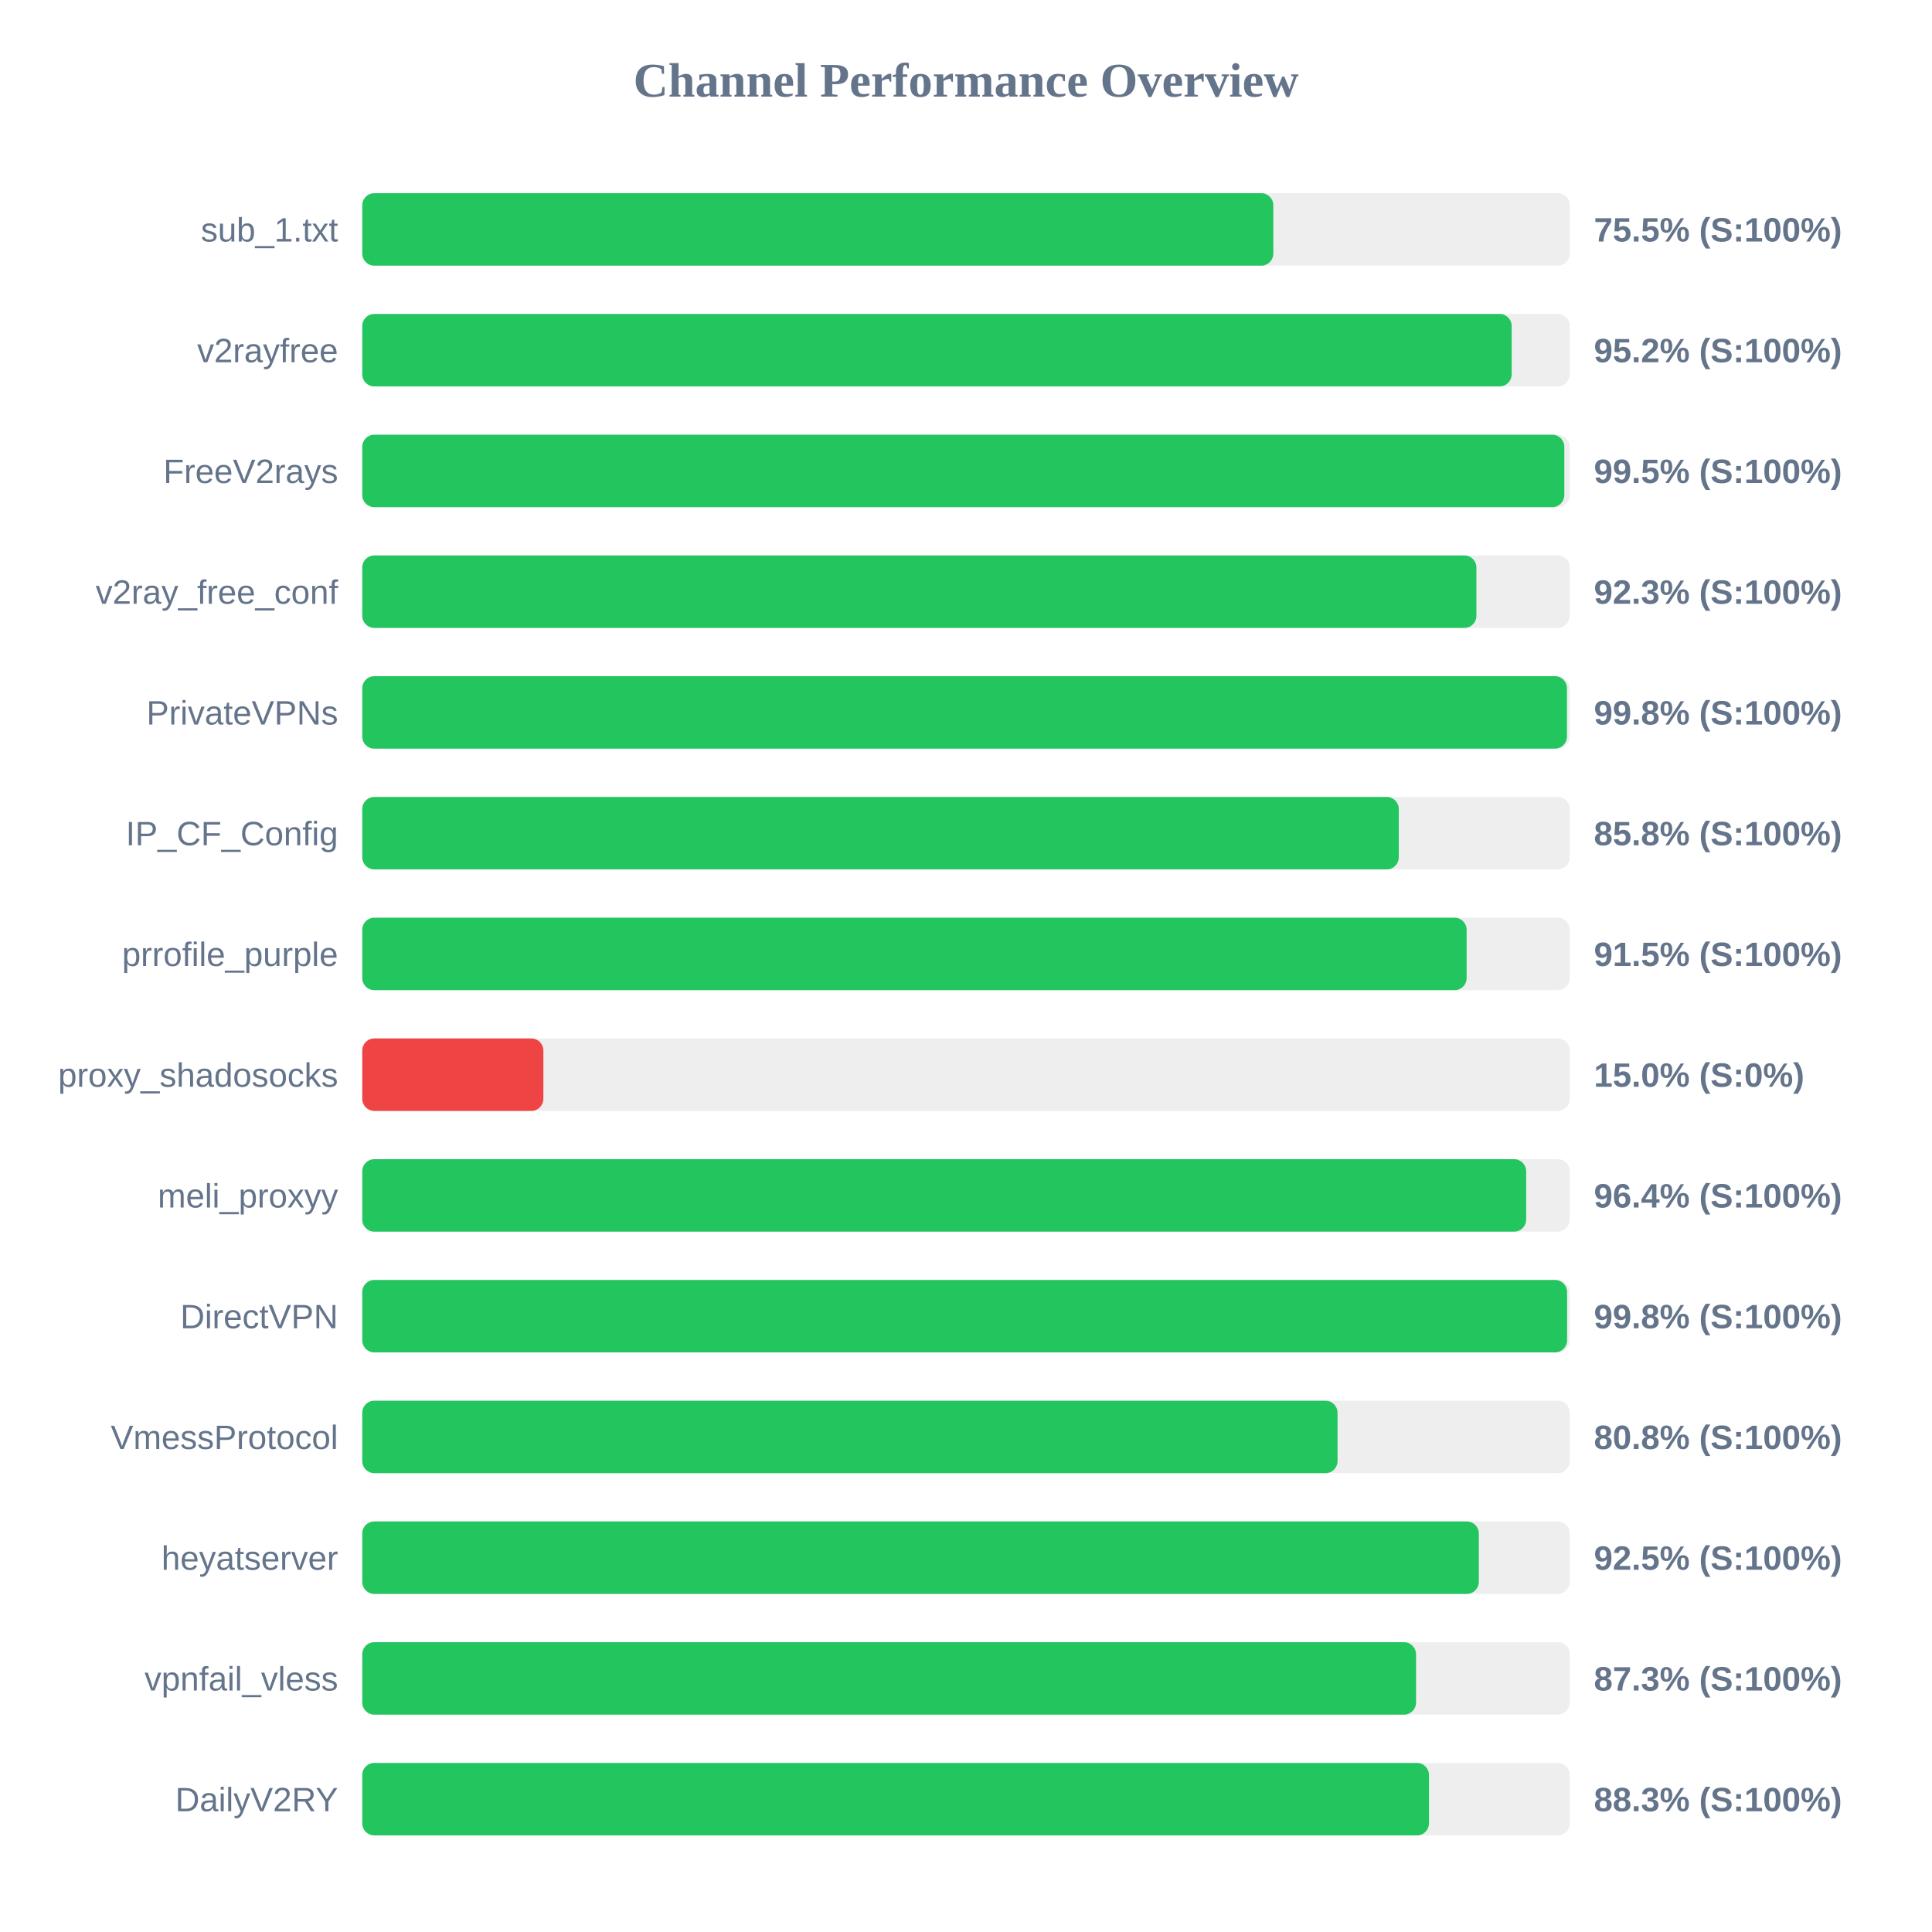
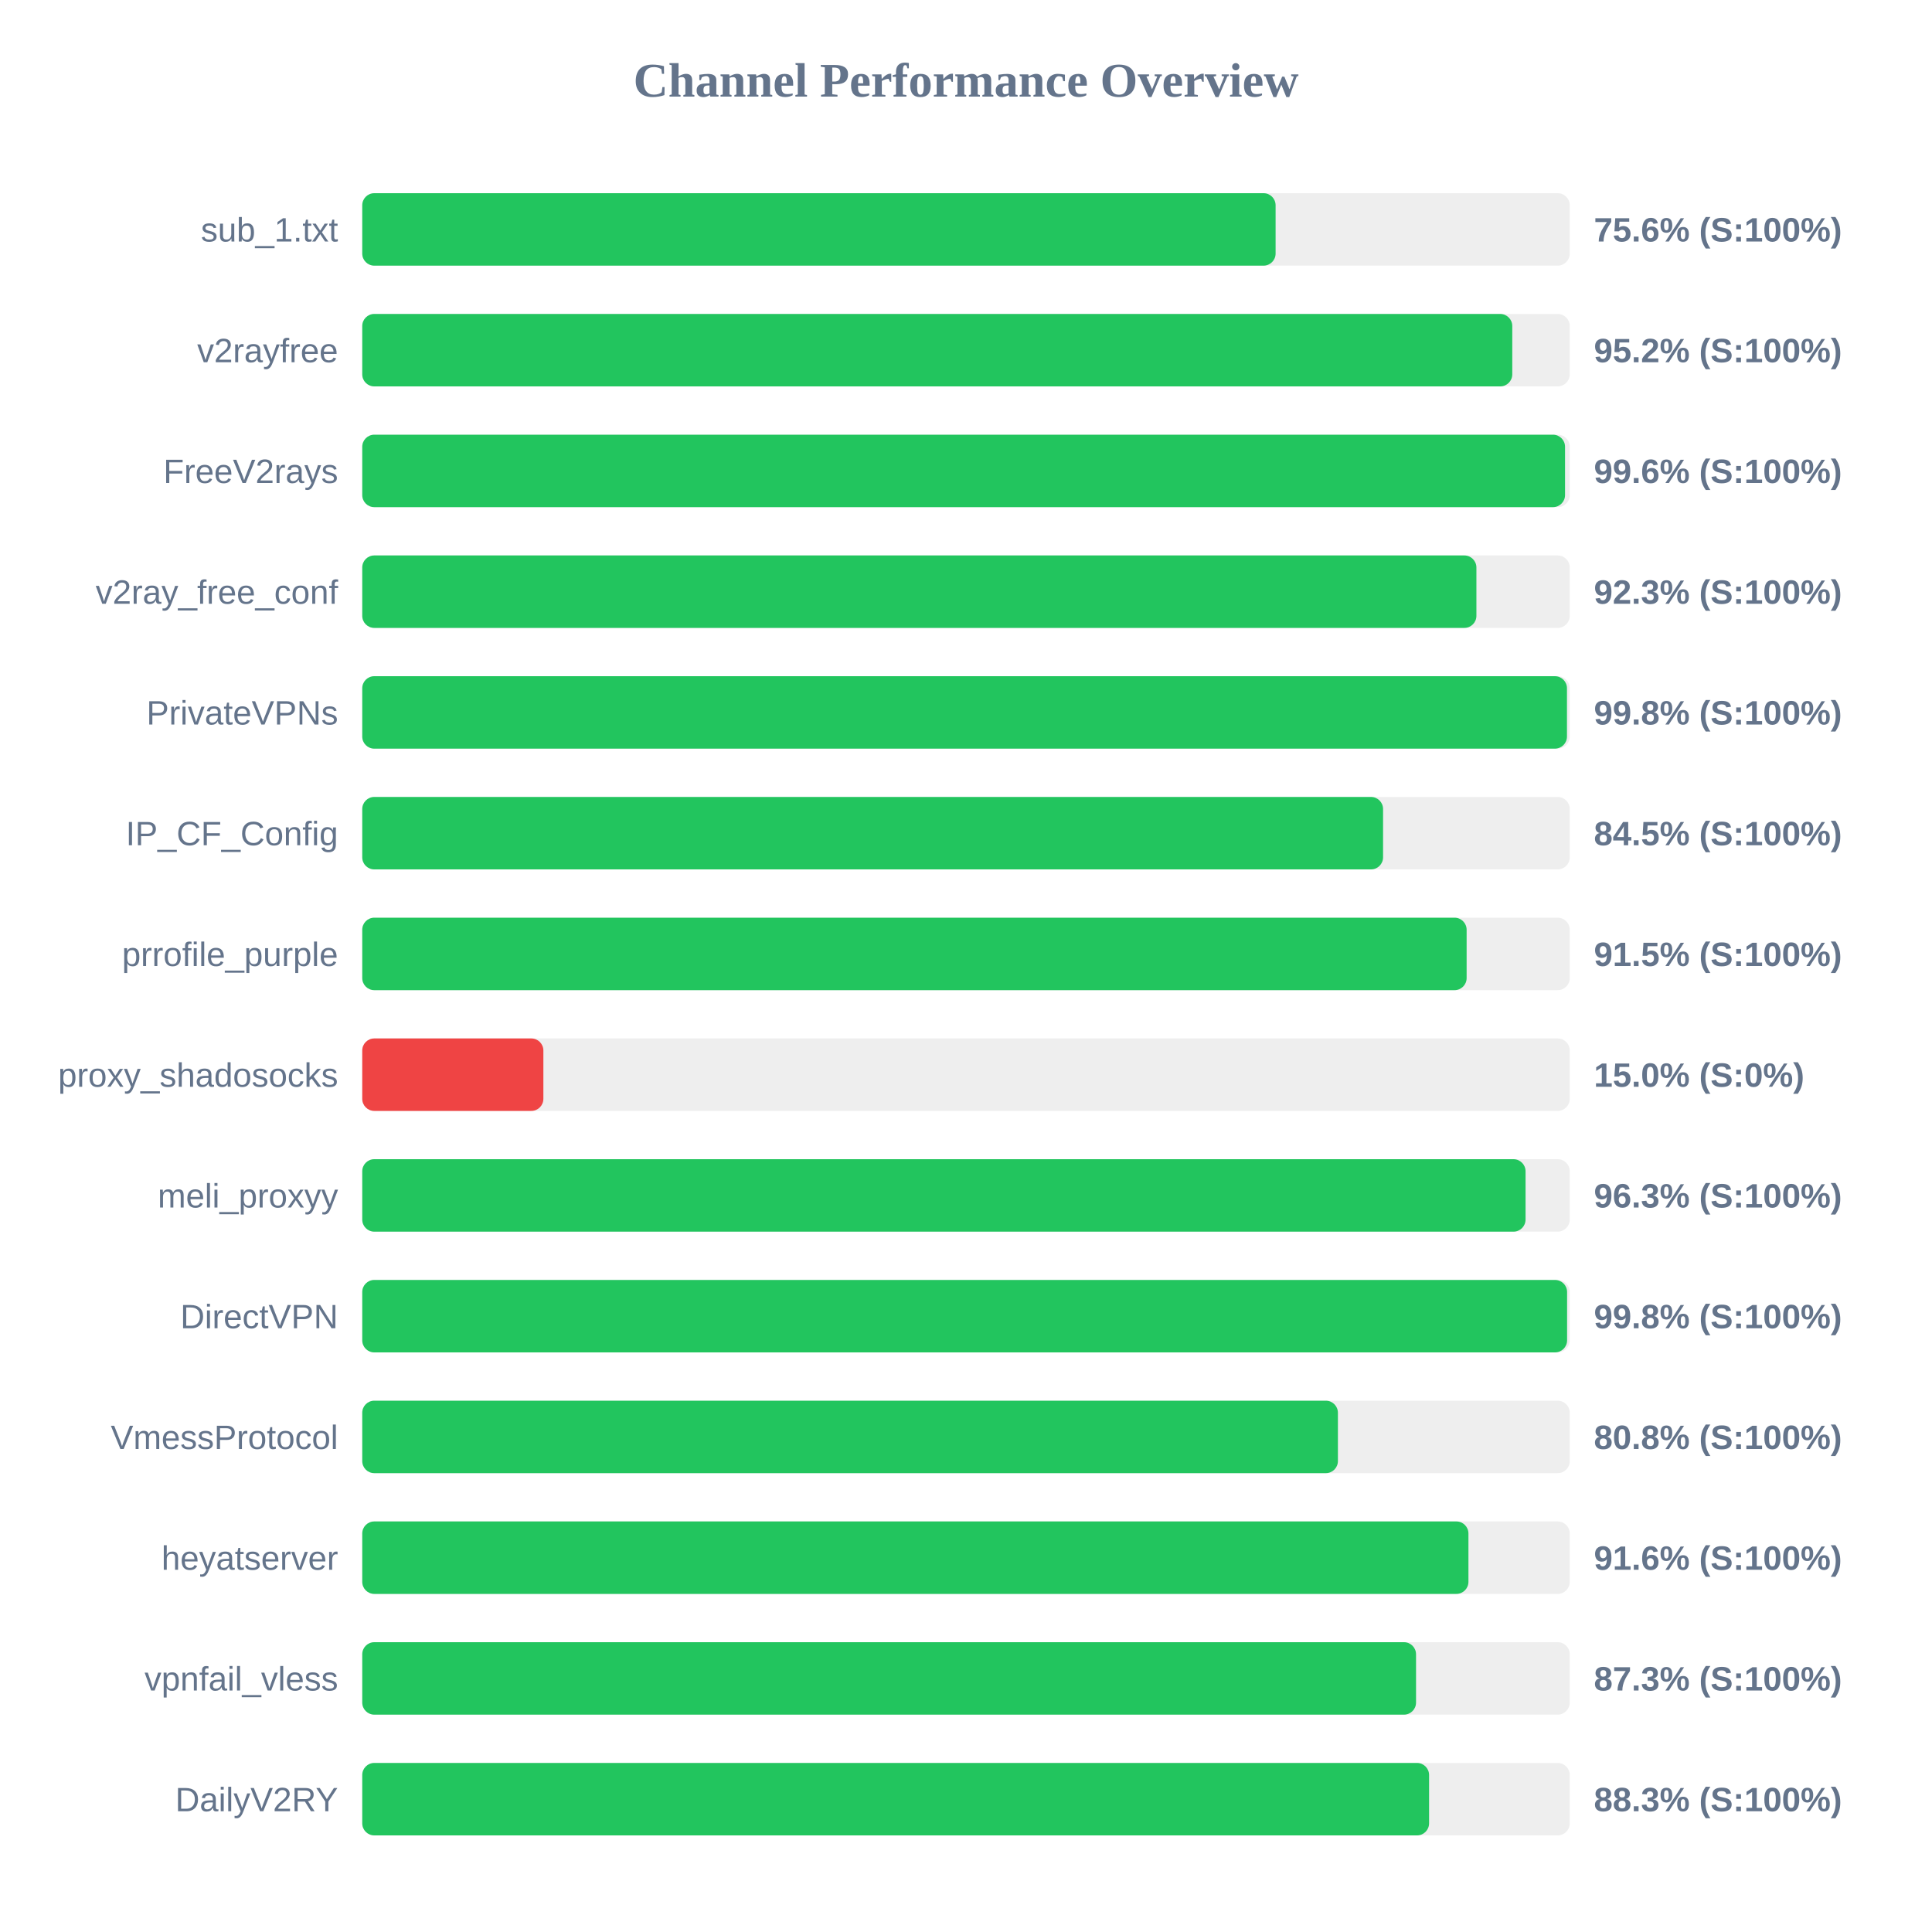
<svg xmlns="http://www.w3.org/2000/svg" width="800" height="800" version="1.1">
  <style>
        .row { font: 14px Arial; fill: #64748b; }
        .score { font: bold 14px Arial; fill: #64748b; }
    </style>
  <text x="400" y="40" text-anchor="middle" font-size="20px" font-weight="bold" fill="#64748b">Channel Performance Overview</text>
  <rect x="150" y="80" width="500" height="30" fill="#eee" rx="5" />
-   <rect x="150" y="80" width="377.25" height="30" fill="#22c55e" rx="5" />
+   <rect x="150" y="80" width="378.2" height="30" fill="#22c55e" rx="5" />
  <text x="140" y="100" text-anchor="end" class="row">sub_1.txt</text>
-   <text x="660" y="100" text-anchor="start" class="score">75.5% (S:100%)</text>
+   <text x="660" y="100" text-anchor="start" class="score">75.6% (S:100%)</text>
  <rect x="150" y="130" width="500" height="30" fill="#eee" rx="5" />
-   <rect x="150" y="130" width="475.95" height="30" fill="#22c55e" rx="5" />
+   <rect x="150" y="130" width="476.2" height="30" fill="#22c55e" rx="5" />
  <text x="140" y="150" text-anchor="end" class="row">v2rayfree</text>
  <text x="660" y="150" text-anchor="start" class="score">95.2% (S:100%)</text>
  <rect x="150" y="180" width="500" height="30" fill="#eee" rx="5" />
-   <rect x="150" y="180" width="497.75" height="30" fill="#22c55e" rx="5" />
+   <rect x="150" y="180" width="498.05" height="30" fill="#22c55e" rx="5" />
  <text x="140" y="200" text-anchor="end" class="row">FreeV2rays</text>
-   <text x="660" y="200" text-anchor="start" class="score">99.5% (S:100%)</text>
+   <text x="660" y="200" text-anchor="start" class="score">99.6% (S:100%)</text>
  <rect x="150" y="230" width="500" height="30" fill="#eee" rx="5" />
  <rect x="150" y="230" width="461.35" height="30" fill="#22c55e" rx="5" />
  <text x="140" y="250" text-anchor="end" class="row">v2ray_free_conf</text>
  <text x="660" y="250" text-anchor="start" class="score">92.3% (S:100%)</text>
  <rect x="150" y="280" width="500" height="30" fill="#eee" rx="5" />
  <rect x="150" y="280" width="498.85" height="30" fill="#22c55e" rx="5" />
  <text x="140" y="300" text-anchor="end" class="row">PrivateVPNs</text>
  <text x="660" y="300" text-anchor="start" class="score">99.8% (S:100%)</text>
  <rect x="150" y="330" width="500" height="30" fill="#eee" rx="5" />
-   <rect x="150" y="330" width="429.2" height="30" fill="#22c55e" rx="5" />
+   <rect x="150" y="330" width="422.7" height="30" fill="#22c55e" rx="5" />
  <text x="140" y="350" text-anchor="end" class="row">IP_CF_Config</text>
-   <text x="660" y="350" text-anchor="start" class="score">85.8% (S:100%)</text>
+   <text x="660" y="350" text-anchor="start" class="score">84.5% (S:100%)</text>
  <rect x="150" y="380" width="500" height="30" fill="#eee" rx="5" />
  <rect x="150" y="380" width="457.3" height="30" fill="#22c55e" rx="5" />
  <text x="140" y="400" text-anchor="end" class="row">prrofile_purple</text>
  <text x="660" y="400" text-anchor="start" class="score">91.5% (S:100%)</text>
  <rect x="150" y="430" width="500" height="30" fill="#eee" rx="5" />
  <rect x="150" y="430" width="75.0" height="30" fill="#ef4444" rx="5" />
  <text x="140" y="450" text-anchor="end" class="row">proxy_shadosocks</text>
  <text x="660" y="450" text-anchor="start" class="score">15.0% (S:0%)</text>
  <rect x="150" y="480" width="500" height="30" fill="#eee" rx="5" />
-   <rect x="150" y="480" width="481.95" height="30" fill="#22c55e" rx="5" />
+   <rect x="150" y="480" width="481.7" height="30" fill="#22c55e" rx="5" />
  <text x="140" y="500" text-anchor="end" class="row">meli_proxyy</text>
-   <text x="660" y="500" text-anchor="start" class="score">96.4% (S:100%)</text>
+   <text x="660" y="500" text-anchor="start" class="score">96.3% (S:100%)</text>
  <rect x="150" y="530" width="500" height="30" fill="#eee" rx="5" />
  <rect x="150" y="530" width="498.9" height="30" fill="#22c55e" rx="5" />
  <text x="140" y="550" text-anchor="end" class="row">DirectVPN</text>
  <text x="660" y="550" text-anchor="start" class="score">99.8% (S:100%)</text>
  <rect x="150" y="580" width="500" height="30" fill="#eee" rx="5" />
-   <rect x="150" y="580" width="403.85" height="30" fill="#22c55e" rx="5" />
+   <rect x="150" y="580" width="404.0" height="30" fill="#22c55e" rx="5" />
  <text x="140" y="600" text-anchor="end" class="row">VmessProtocol</text>
  <text x="660" y="600" text-anchor="start" class="score">80.8% (S:100%)</text>
  <rect x="150" y="630" width="500" height="30" fill="#eee" rx="5" />
-   <rect x="150" y="630" width="462.35" height="30" fill="#22c55e" rx="5" />
+   <rect x="150" y="630" width="458.05" height="30" fill="#22c55e" rx="5" />
  <text x="140" y="650" text-anchor="end" class="row">heyatserver</text>
-   <text x="660" y="650" text-anchor="start" class="score">92.5% (S:100%)</text>
+   <text x="660" y="650" text-anchor="start" class="score">91.6% (S:100%)</text>
  <rect x="150" y="680" width="500" height="30" fill="#eee" rx="5" />
  <rect x="150" y="680" width="436.35" height="30" fill="#22c55e" rx="5" />
  <text x="140" y="700" text-anchor="end" class="row">vpnfail_vless</text>
  <text x="660" y="700" text-anchor="start" class="score">87.3% (S:100%)</text>
  <rect x="150" y="730" width="500" height="30" fill="#eee" rx="5" />
-   <rect x="150" y="730" width="441.7" height="30" fill="#22c55e" rx="5" />
+   <rect x="150" y="730" width="441.75" height="30" fill="#22c55e" rx="5" />
  <text x="140" y="750" text-anchor="end" class="row">DailyV2RY</text>
  <text x="660" y="750" text-anchor="start" class="score">88.3% (S:100%)</text>
</svg>
